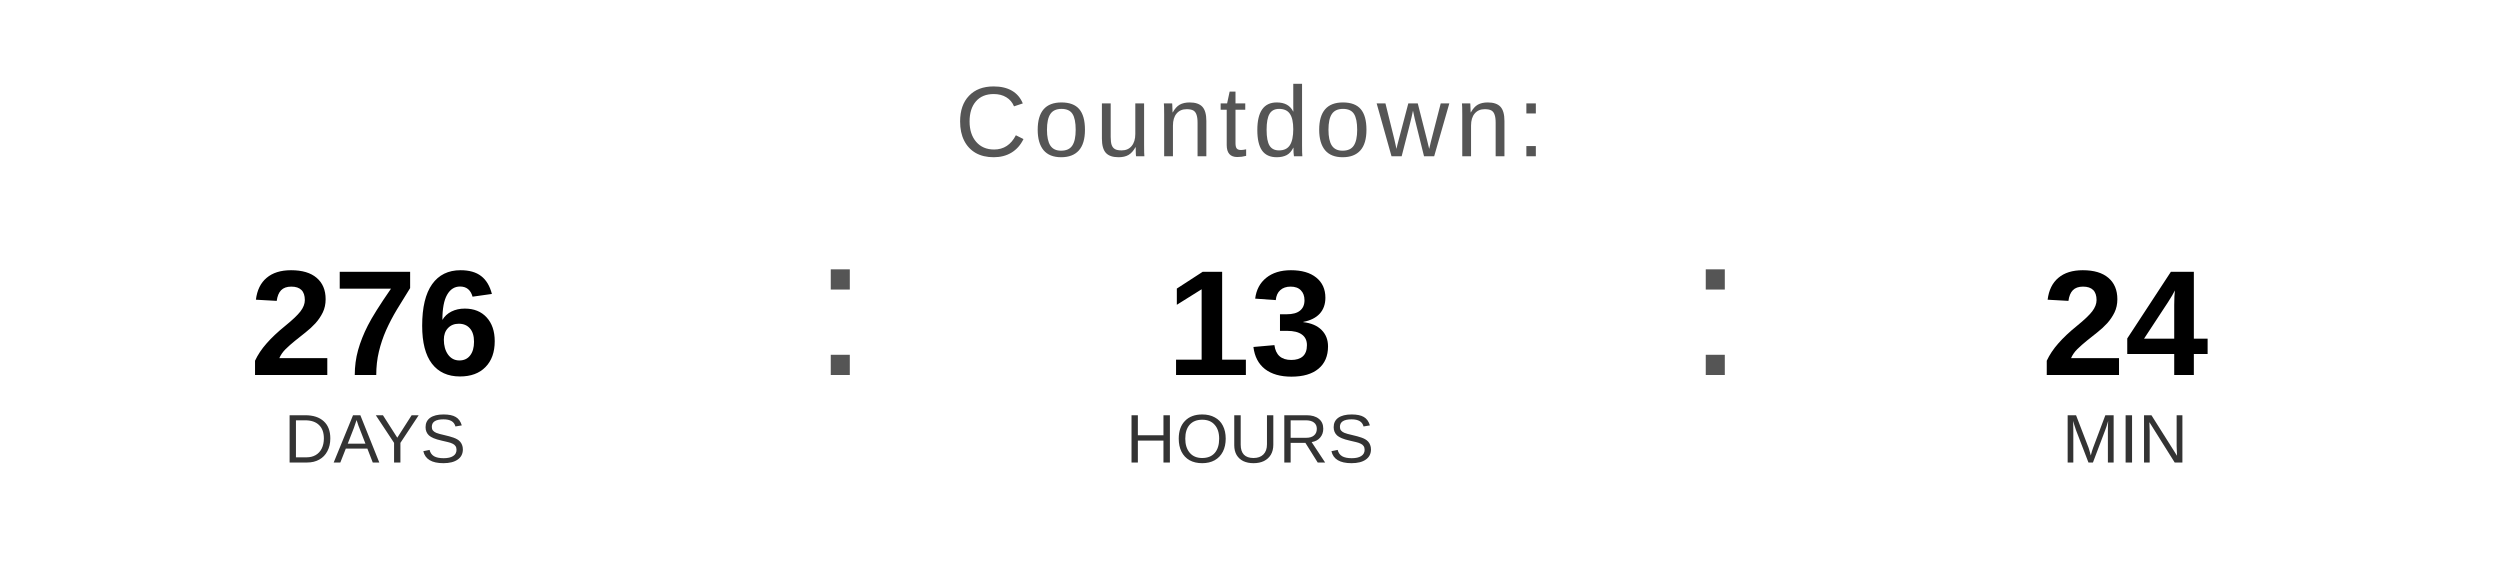
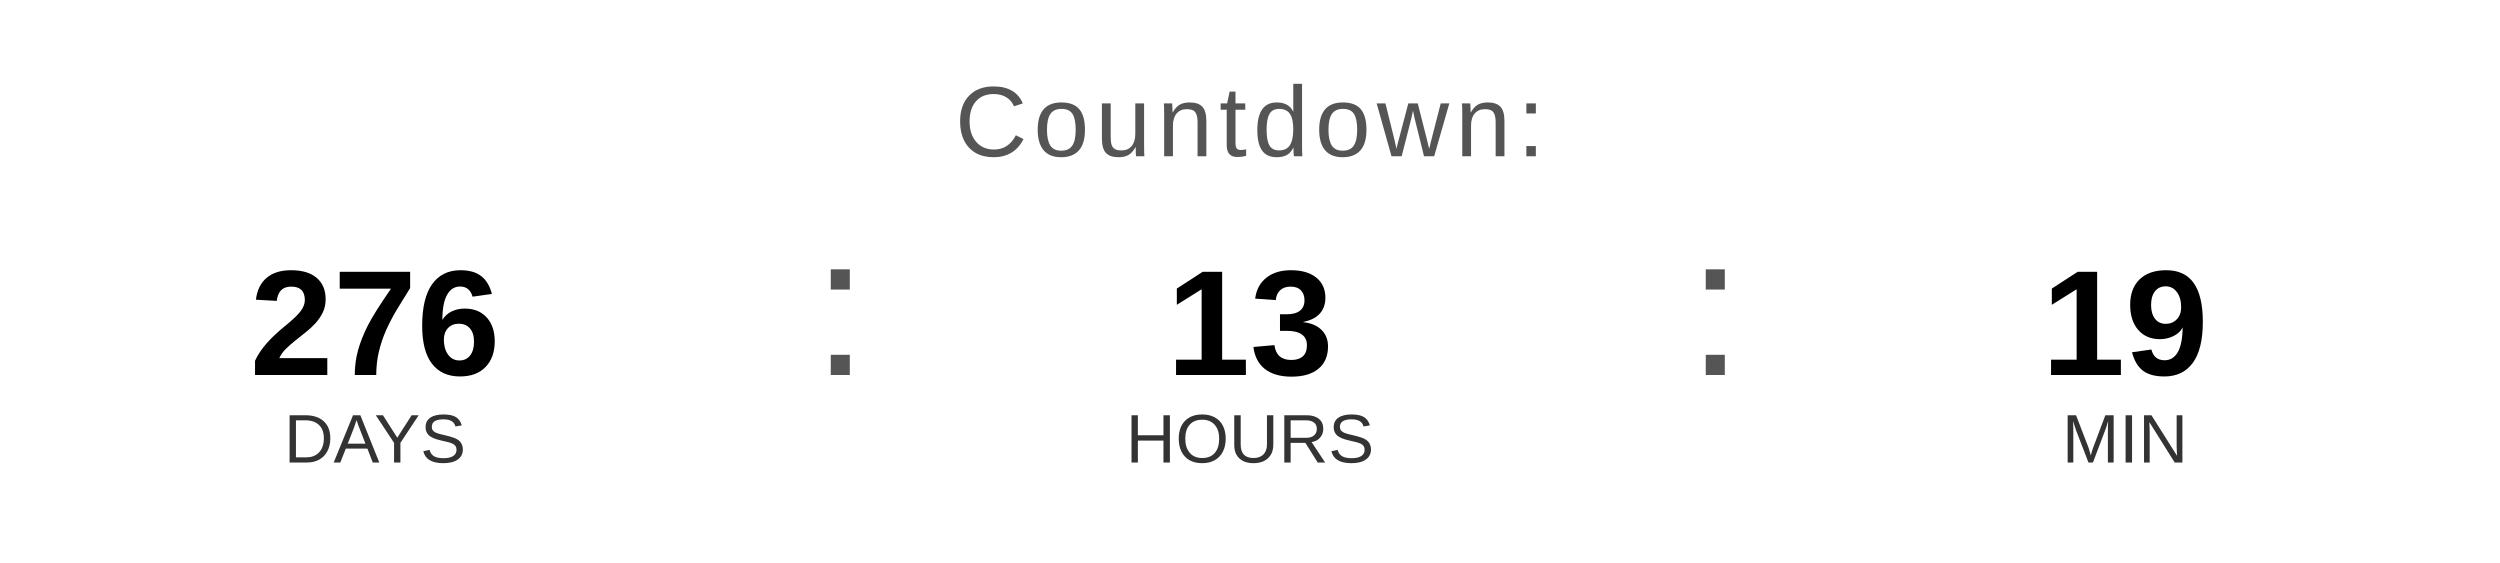
<svg xmlns="http://www.w3.org/2000/svg" width="400" height="90" viewBox="0 0 400 90">
  <text x="200" y="25" font-family="Arial, Helvetica, sans-serif" font-size="16" fill="#555555" text-anchor="middle" letter-spacing="1">
    Countdown:
  </text>
  <text x="60" y="60" font-family="Arial, Helvetica, sans-serif" font-size="24" font-weight="bold" fill="#000000" text-anchor="middle">276</text>
  <text x="60" y="74" font-family="Arial, Helvetica, sans-serif" font-size="11" fill="#333333" text-anchor="middle">DAYS</text>
  <text x="130" y="60" font-family="Arial, sans-serif" font-size="32" fill="#555555">:</text>
  <text x="200" y="60" font-family="Arial, Helvetica, sans-serif" font-size="24" font-weight="bold" fill="#000000" text-anchor="middle">13</text>
  <text x="200" y="74" font-family="Arial, Helvetica, sans-serif" font-size="11" fill="#333333" text-anchor="middle">HOURS</text>
  <text x="270" y="60" font-family="Arial, sans-serif" font-size="32" fill="#555555">:</text>
-   <text x="340" y="60" font-family="Arial, Helvetica, sans-serif" font-size="24" font-weight="bold" fill="#000000" text-anchor="middle">24</text>
+   <text x="340" y="60" font-family="Arial, Helvetica, sans-serif" font-size="24" font-weight="bold" fill="#000000" text-anchor="middle">19</text>
  <text x="340" y="74" font-family="Arial, Helvetica, sans-serif" font-size="11" fill="#333333" text-anchor="middle">MIN</text>
</svg>
